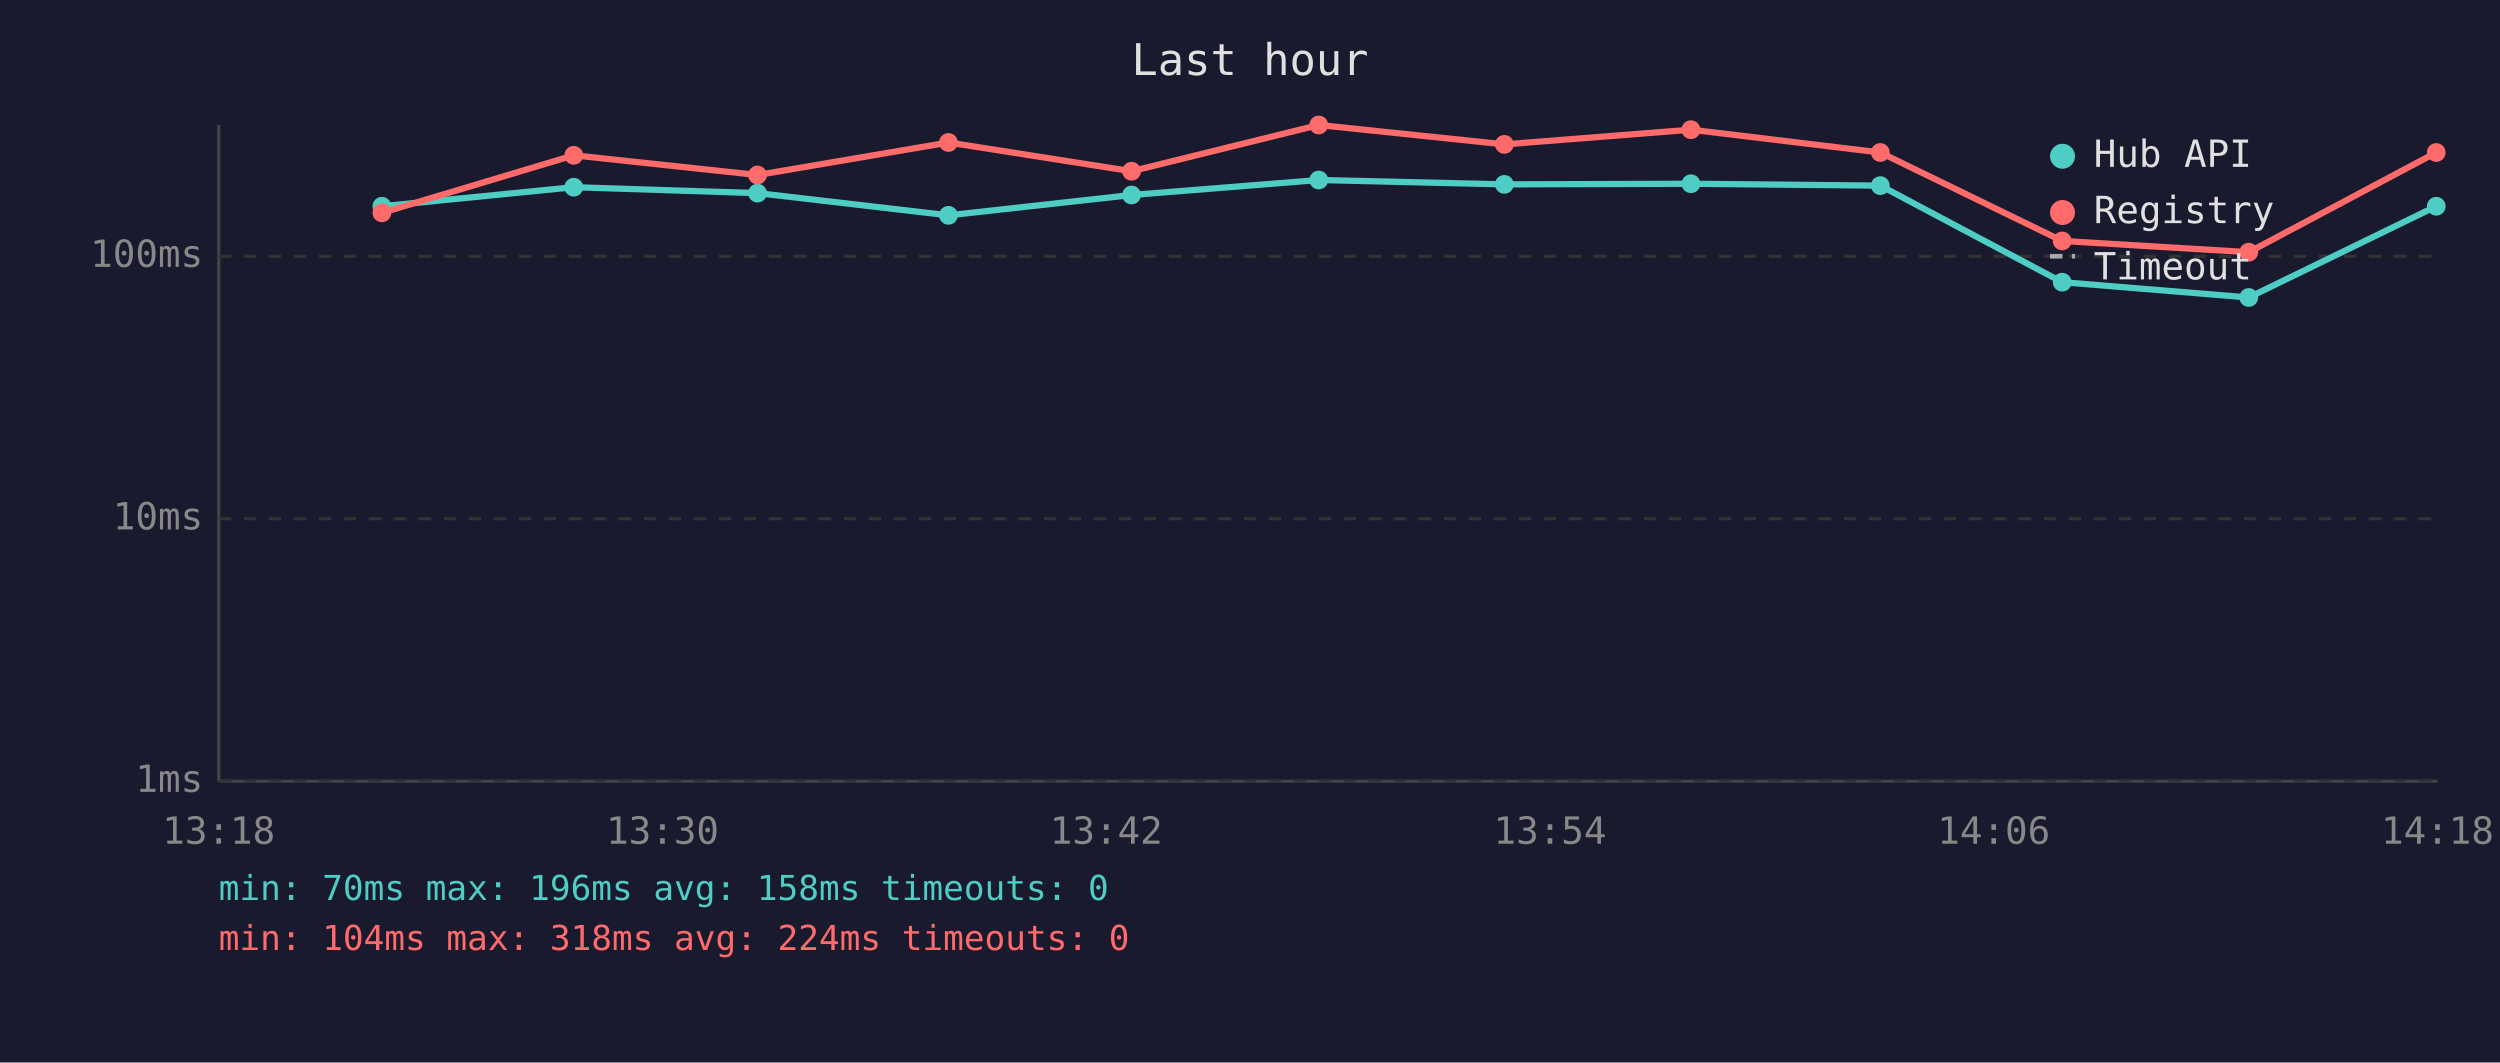
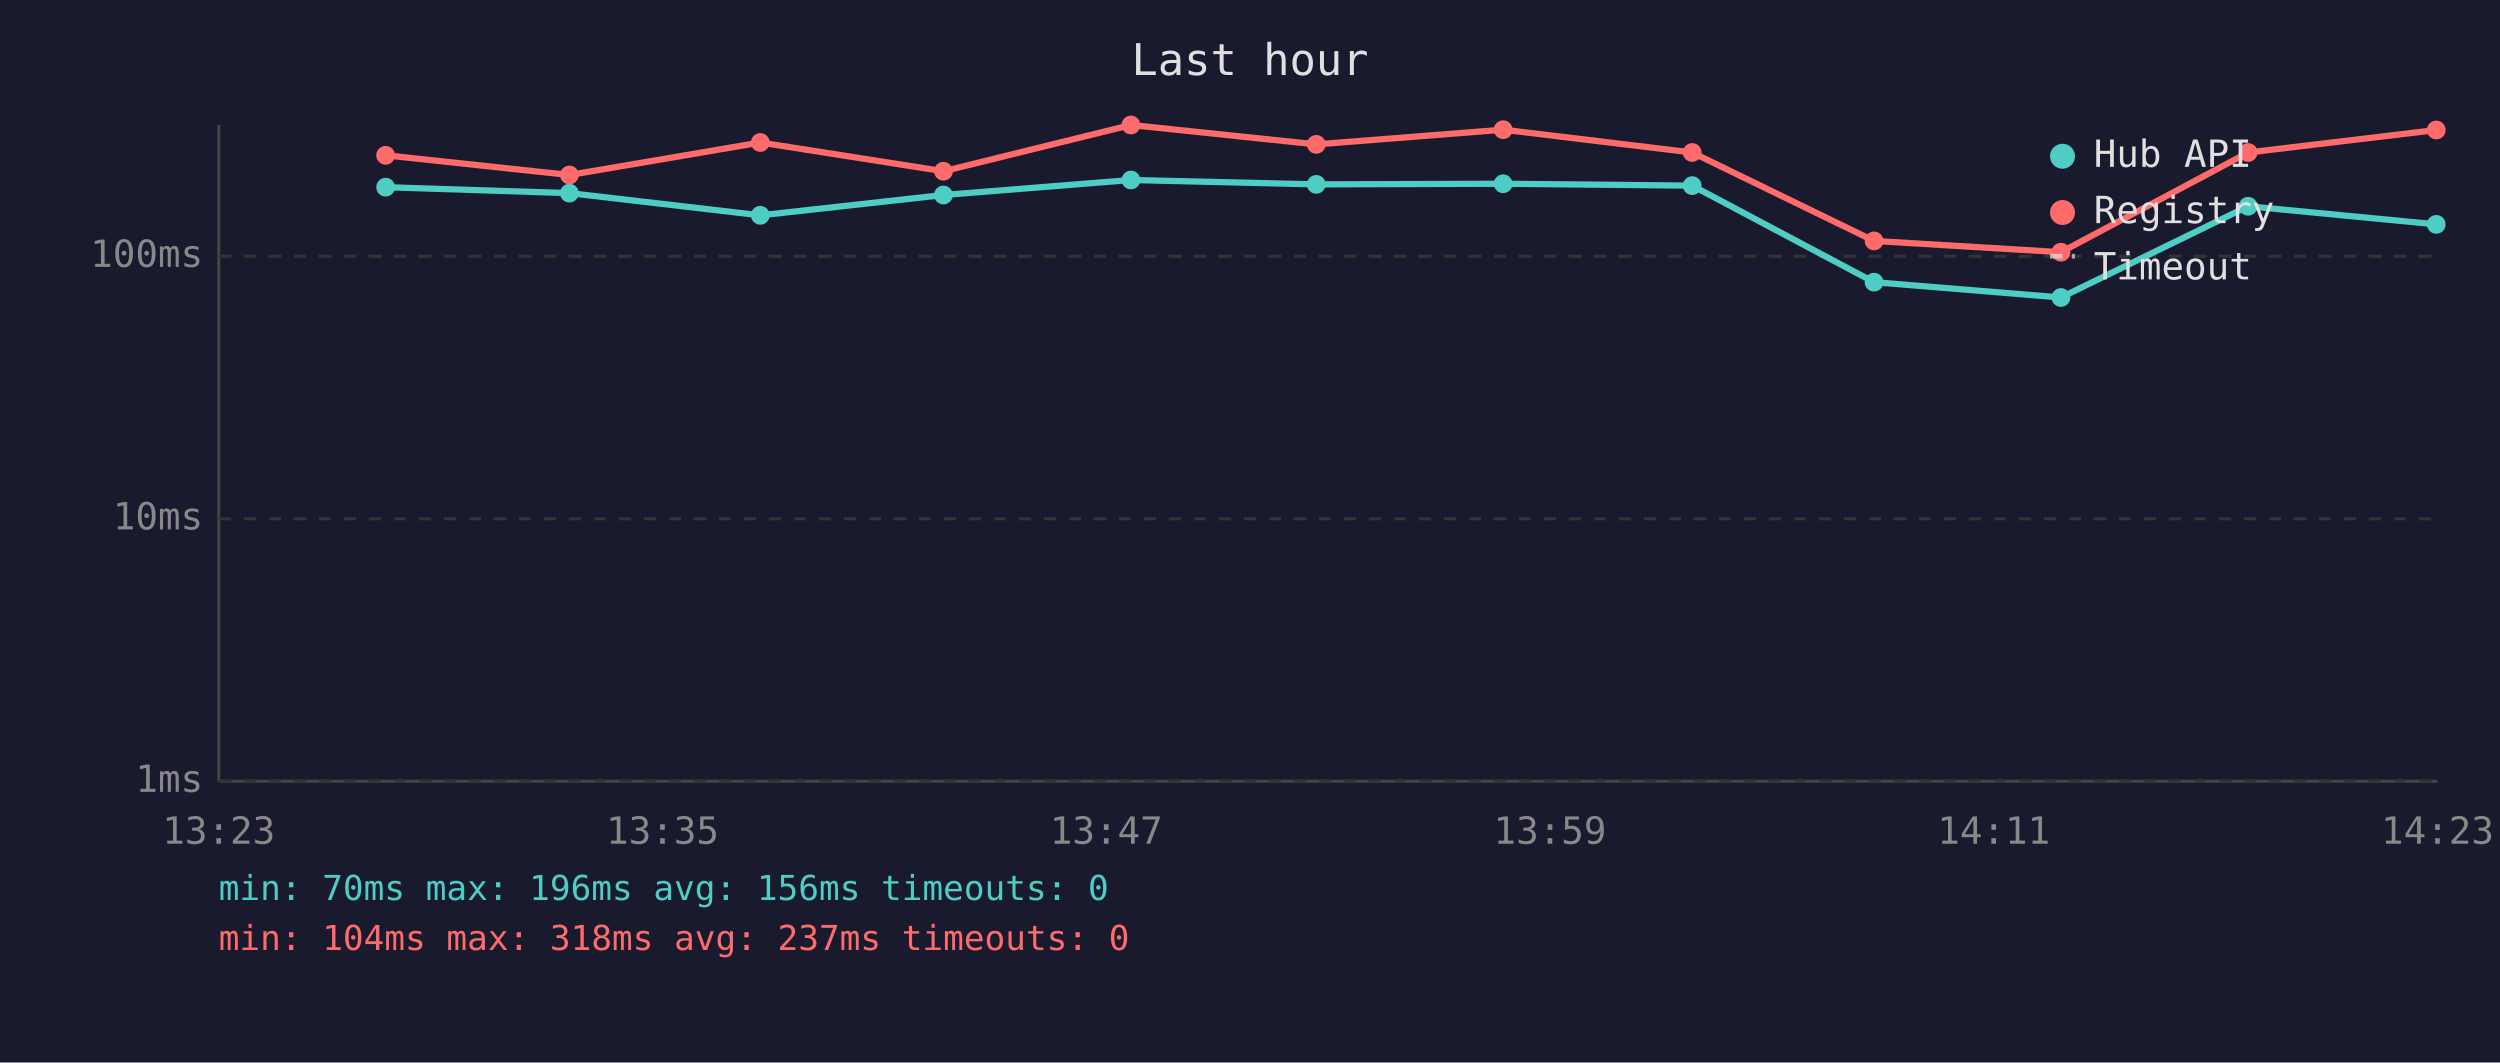
<svg xmlns="http://www.w3.org/2000/svg" viewBox="0 0 800 340" font-family="monospace" font-size="12">
  <rect width="800" height="340" fill="#1a1a2e" />
  <text x="400" y="24" fill="#e0e0e0" font-size="14" text-anchor="middle">Last hour</text>
  <line x1="70" y1="40" x2="70" y2="250" stroke="#444" stroke-width="1" />
  <line x1="70" y1="250" x2="780" y2="250" stroke="#444" stroke-width="1" />
  <line x1="70" y1="250" x2="780" y2="250" stroke="#333" stroke-width="1" stroke-dasharray="4" />
  <text x="65" y="250" fill="#888" text-anchor="end" dominant-baseline="middle">1ms</text>
  <line x1="70" y1="166" x2="780" y2="166" stroke="#333" stroke-width="1" stroke-dasharray="4" />
  <text x="65" y="166" fill="#888" text-anchor="end" dominant-baseline="middle">10ms</text>
  <line x1="70" y1="82" x2="780" y2="82" stroke="#333" stroke-width="1" stroke-dasharray="4" />
  <text x="65" y="82" fill="#888" text-anchor="end" dominant-baseline="middle">100ms</text>
-   <text x="70" y="270" fill="#888" text-anchor="middle">13:18</text>
-   <text x="212" y="270" fill="#888" text-anchor="middle">13:30</text>
-   <text x="354" y="270" fill="#888" text-anchor="middle">13:42</text>
-   <text x="496" y="270" fill="#888" text-anchor="middle">13:54</text>
-   <text x="638" y="270" fill="#888" text-anchor="middle">14:06</text>
-   <text x="780" y="270" fill="#888" text-anchor="middle">14:18</text>
-   <polyline points="122.2,66.0 183.6,59.9 242.4,61.8 303.5,68.9 362.1,62.4 422.0,57.6 481.4,59.0 541.1,58.8 601.7,59.4 659.9,90.3 719.6,95.2 779.6,66.0" fill="none" stroke="#4ecdc4" stroke-width="2" opacity="1" />
-   <circle cx="122.2" cy="66.0" r="3" fill="#4ecdc4" />
-   <circle cx="183.6" cy="59.9" r="3" fill="#4ecdc4" />
-   <circle cx="242.4" cy="61.8" r="3" fill="#4ecdc4" />
-   <circle cx="303.5" cy="68.9" r="3" fill="#4ecdc4" />
-   <circle cx="362.1" cy="62.4" r="3" fill="#4ecdc4" />
-   <circle cx="422.0" cy="57.6" r="3" fill="#4ecdc4" />
-   <circle cx="481.4" cy="59.0" r="3" fill="#4ecdc4" />
-   <circle cx="541.1" cy="58.8" r="3" fill="#4ecdc4" />
-   <circle cx="601.7" cy="59.4" r="3" fill="#4ecdc4" />
-   <circle cx="659.9" cy="90.3" r="3" fill="#4ecdc4" />
-   <circle cx="719.6" cy="95.2" r="3" fill="#4ecdc4" />
-   <circle cx="779.6" cy="66.0" r="3" fill="#4ecdc4" />
-   <polyline points="122.2,68.1 183.6,49.7 242.4,56.0 303.5,45.6 362.1,54.8 422.0,40.0 481.4,46.2 541.1,41.5 601.7,48.8 659.9,77.1 719.6,80.7 779.6,48.8" fill="none" stroke="#ff6b6b" stroke-width="2" opacity="1" />
-   <circle cx="122.2" cy="68.1" r="3" fill="#ff6b6b" />
-   <circle cx="183.6" cy="49.7" r="3" fill="#ff6b6b" />
-   <circle cx="242.4" cy="56.0" r="3" fill="#ff6b6b" />
-   <circle cx="303.5" cy="45.6" r="3" fill="#ff6b6b" />
-   <circle cx="362.1" cy="54.8" r="3" fill="#ff6b6b" />
-   <circle cx="422.0" cy="40.0" r="3" fill="#ff6b6b" />
-   <circle cx="481.4" cy="46.2" r="3" fill="#ff6b6b" />
-   <circle cx="541.1" cy="41.5" r="3" fill="#ff6b6b" />
-   <circle cx="601.7" cy="48.8" r="3" fill="#ff6b6b" />
-   <circle cx="659.9" cy="77.1" r="3" fill="#ff6b6b" />
-   <circle cx="719.6" cy="80.7" r="3" fill="#ff6b6b" />
-   <circle cx="779.6" cy="48.8" r="3" fill="#ff6b6b" />
+   <text x="70" y="270" fill="#888" text-anchor="middle">13:23</text>
+   <text x="212" y="270" fill="#888" text-anchor="middle">13:35</text>
+   <text x="354" y="270" fill="#888" text-anchor="middle">13:47</text>
+   <text x="496" y="270" fill="#888" text-anchor="middle">13:59</text>
+   <text x="638" y="270" fill="#888" text-anchor="middle">14:11</text>
+   <text x="780" y="270" fill="#888" text-anchor="middle">14:23</text>
+   <polyline points="123.4,59.9 182.2,61.8 243.3,68.9 301.9,62.4 361.9,57.6 421.2,59.0 481.0,58.8 541.5,59.4 599.7,90.3 659.5,95.2 719.4,66.0 779.6,71.8" fill="none" stroke="#4ecdc4" stroke-width="2" opacity="1" />
+   <circle cx="123.4" cy="59.9" r="3" fill="#4ecdc4" />
+   <circle cx="182.2" cy="61.8" r="3" fill="#4ecdc4" />
+   <circle cx="243.3" cy="68.9" r="3" fill="#4ecdc4" />
+   <circle cx="301.9" cy="62.4" r="3" fill="#4ecdc4" />
+   <circle cx="361.9" cy="57.6" r="3" fill="#4ecdc4" />
+   <circle cx="421.2" cy="59.0" r="3" fill="#4ecdc4" />
+   <circle cx="481.0" cy="58.8" r="3" fill="#4ecdc4" />
+   <circle cx="541.5" cy="59.4" r="3" fill="#4ecdc4" />
+   <circle cx="599.7" cy="90.3" r="3" fill="#4ecdc4" />
+   <circle cx="659.5" cy="95.2" r="3" fill="#4ecdc4" />
+   <circle cx="719.4" cy="66.0" r="3" fill="#4ecdc4" />
+   <circle cx="779.6" cy="71.8" r="3" fill="#4ecdc4" />
+   <polyline points="123.4,49.7 182.2,56.0 243.3,45.6 301.9,54.8 361.9,40.0 421.2,46.2 481.0,41.5 541.5,48.8 599.7,77.1 659.5,80.7 719.4,48.8 779.6,41.6" fill="none" stroke="#ff6b6b" stroke-width="2" opacity="1" />
+   <circle cx="123.4" cy="49.7" r="3" fill="#ff6b6b" />
+   <circle cx="182.2" cy="56.0" r="3" fill="#ff6b6b" />
+   <circle cx="243.3" cy="45.6" r="3" fill="#ff6b6b" />
+   <circle cx="301.9" cy="54.8" r="3" fill="#ff6b6b" />
+   <circle cx="361.9" cy="40.0" r="3" fill="#ff6b6b" />
+   <circle cx="421.2" cy="46.2" r="3" fill="#ff6b6b" />
+   <circle cx="481.0" cy="41.5" r="3" fill="#ff6b6b" />
+   <circle cx="541.5" cy="48.8" r="3" fill="#ff6b6b" />
+   <circle cx="599.7" cy="77.1" r="3" fill="#ff6b6b" />
+   <circle cx="659.5" cy="80.7" r="3" fill="#ff6b6b" />
+   <circle cx="719.4" cy="48.8" r="3" fill="#ff6b6b" />
+   <circle cx="779.6" cy="41.6" r="3" fill="#ff6b6b" />
  <circle cx="660" cy="50" r="4" fill="#4ecdc4" />
  <text x="670" y="50" fill="#e0e0e0" dominant-baseline="middle">Hub API</text>
  <circle cx="660" cy="68" r="4" fill="#ff6b6b" />
  <text x="670" y="68" fill="#e0e0e0" dominant-baseline="middle">Registry</text>
  <line x1="656" y1="82" x2="664" y2="82" stroke="#e0e0e0" stroke-width="1.5" stroke-dasharray="4,3" opacity="0.7" />
  <text x="670" y="86" fill="#e0e0e0" dominant-baseline="middle">Timeout</text>
-   <text x="70" y="288" fill="#4ecdc4" font-size="11">min: 70ms  max: 196ms  avg: 158ms  timeouts: 0</text>
-   <text x="70" y="304" fill="#ff6b6b" font-size="11">min: 104ms  max: 318ms  avg: 224ms  timeouts: 0</text>
+   <text x="70" y="288" fill="#4ecdc4" font-size="11">min: 70ms  max: 196ms  avg: 156ms  timeouts: 0</text>
+   <text x="70" y="304" fill="#ff6b6b" font-size="11">min: 104ms  max: 318ms  avg: 237ms  timeouts: 0</text>
</svg>
